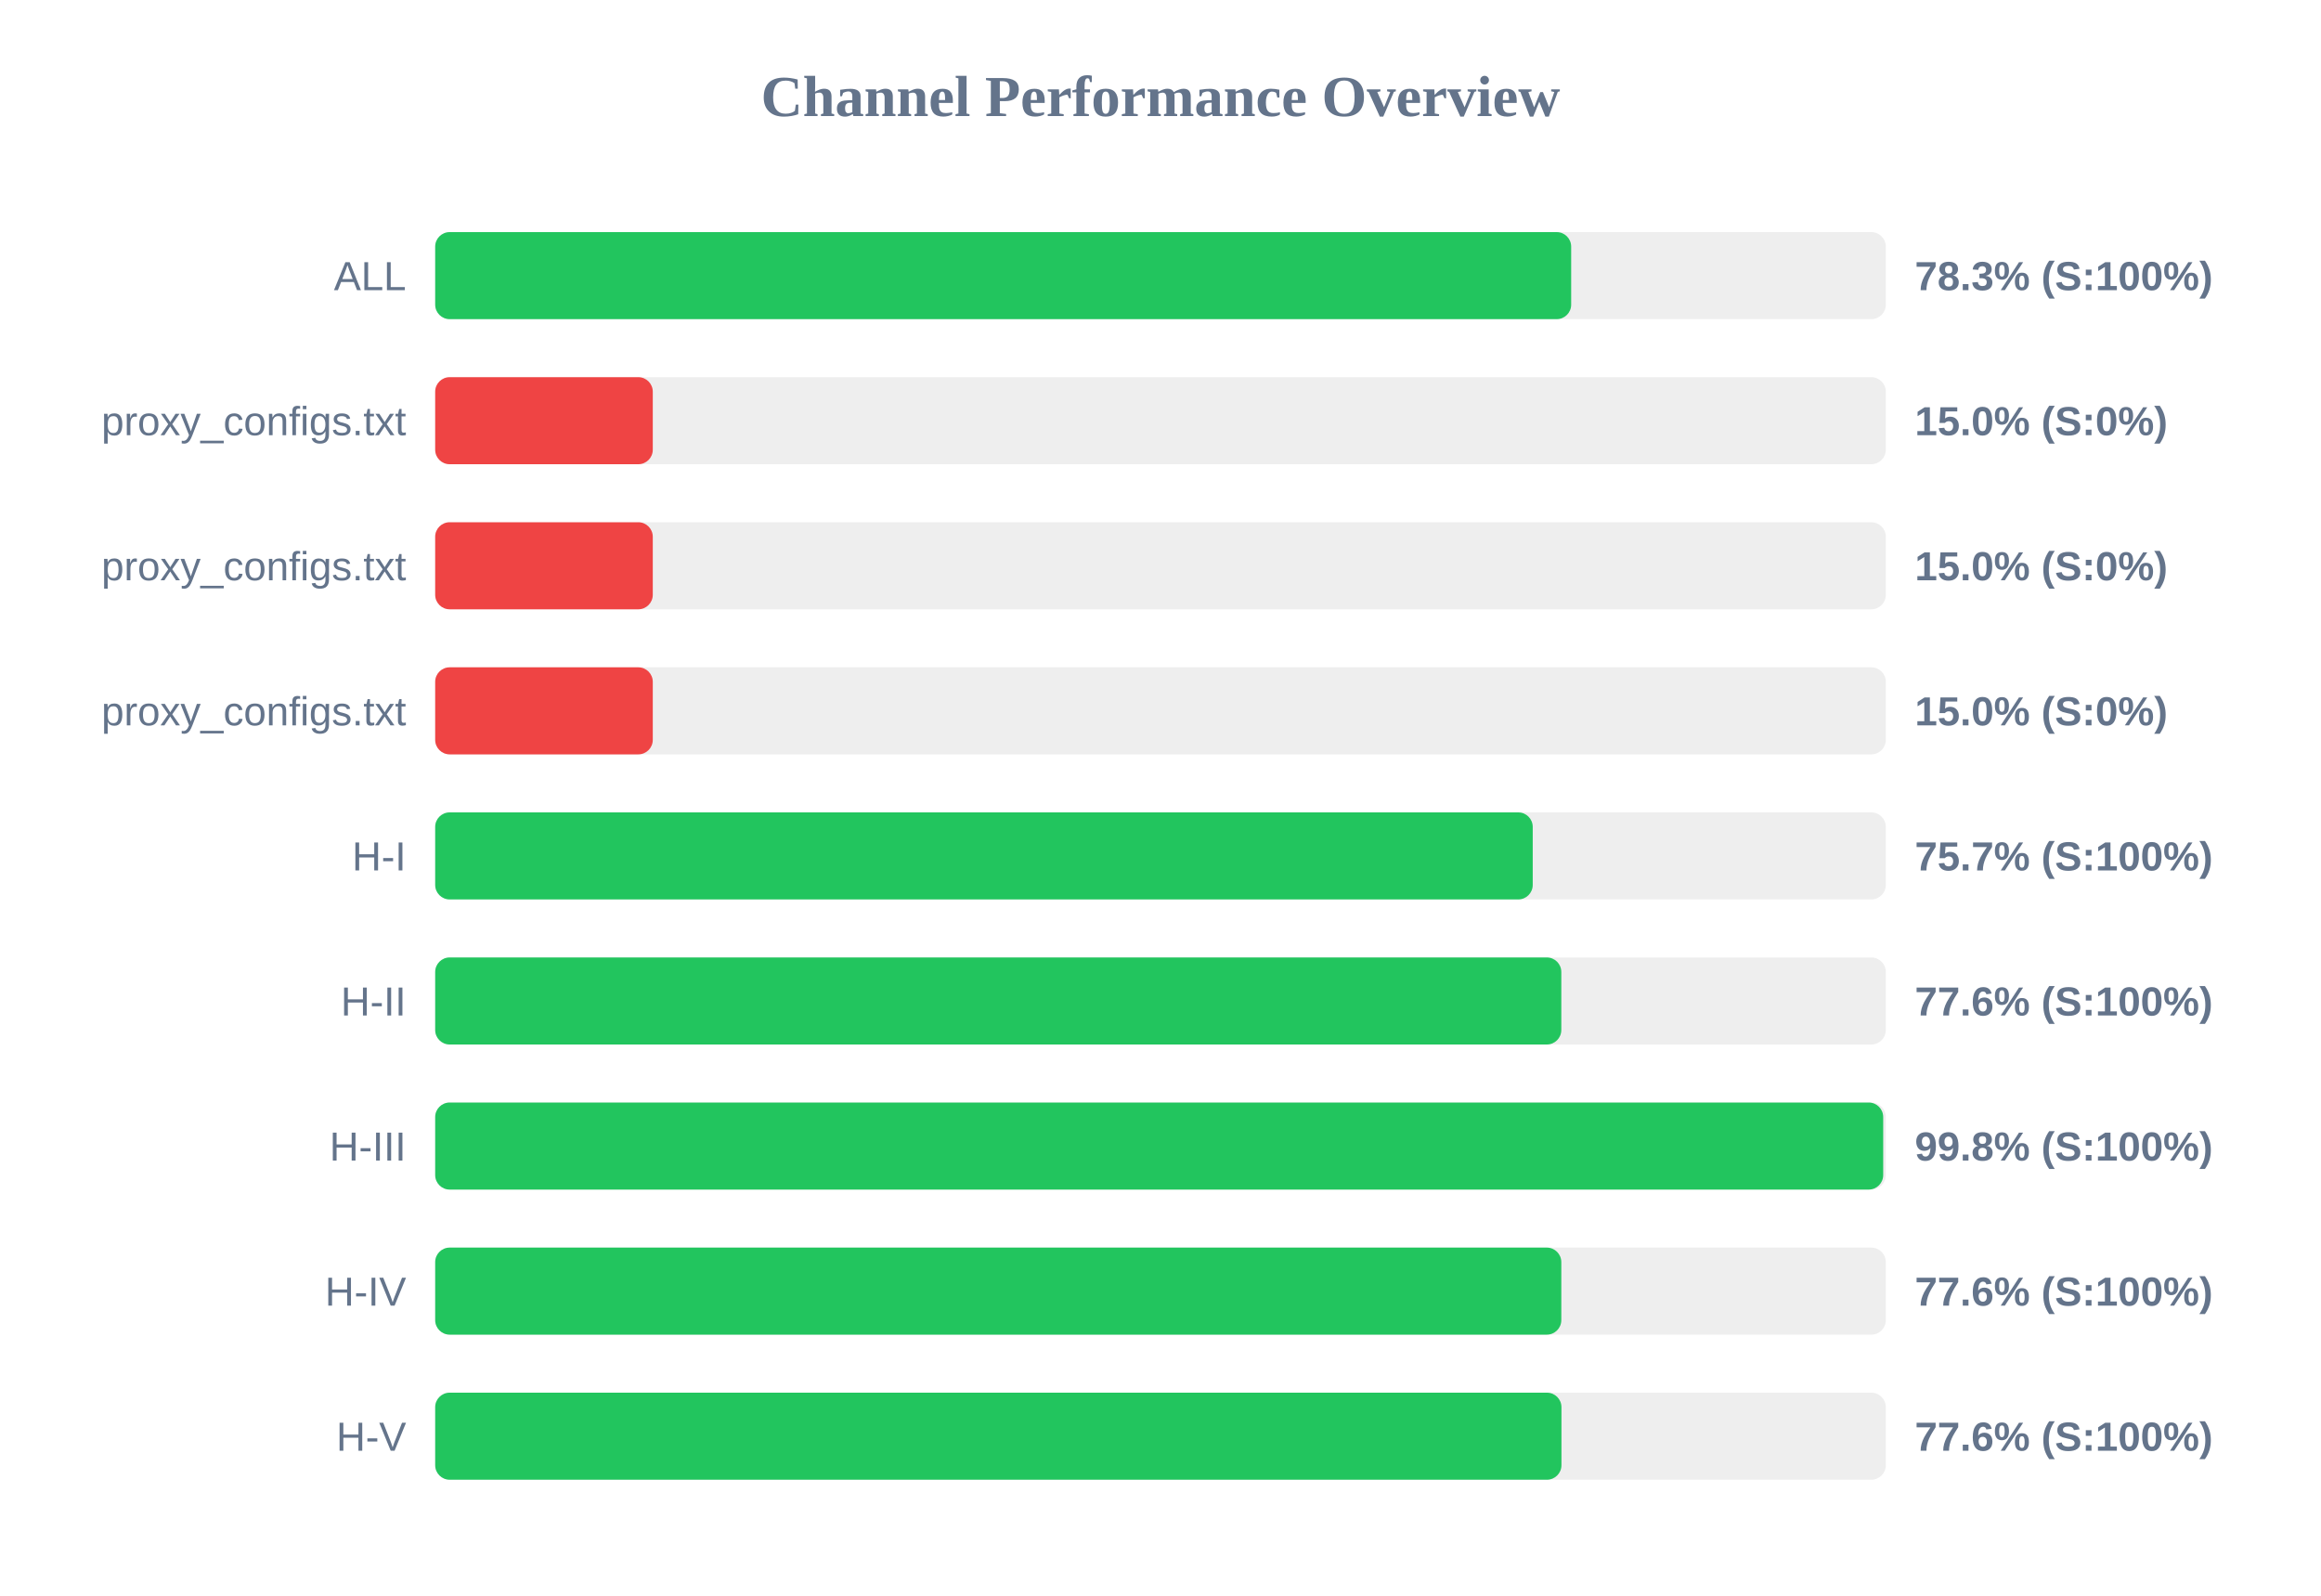
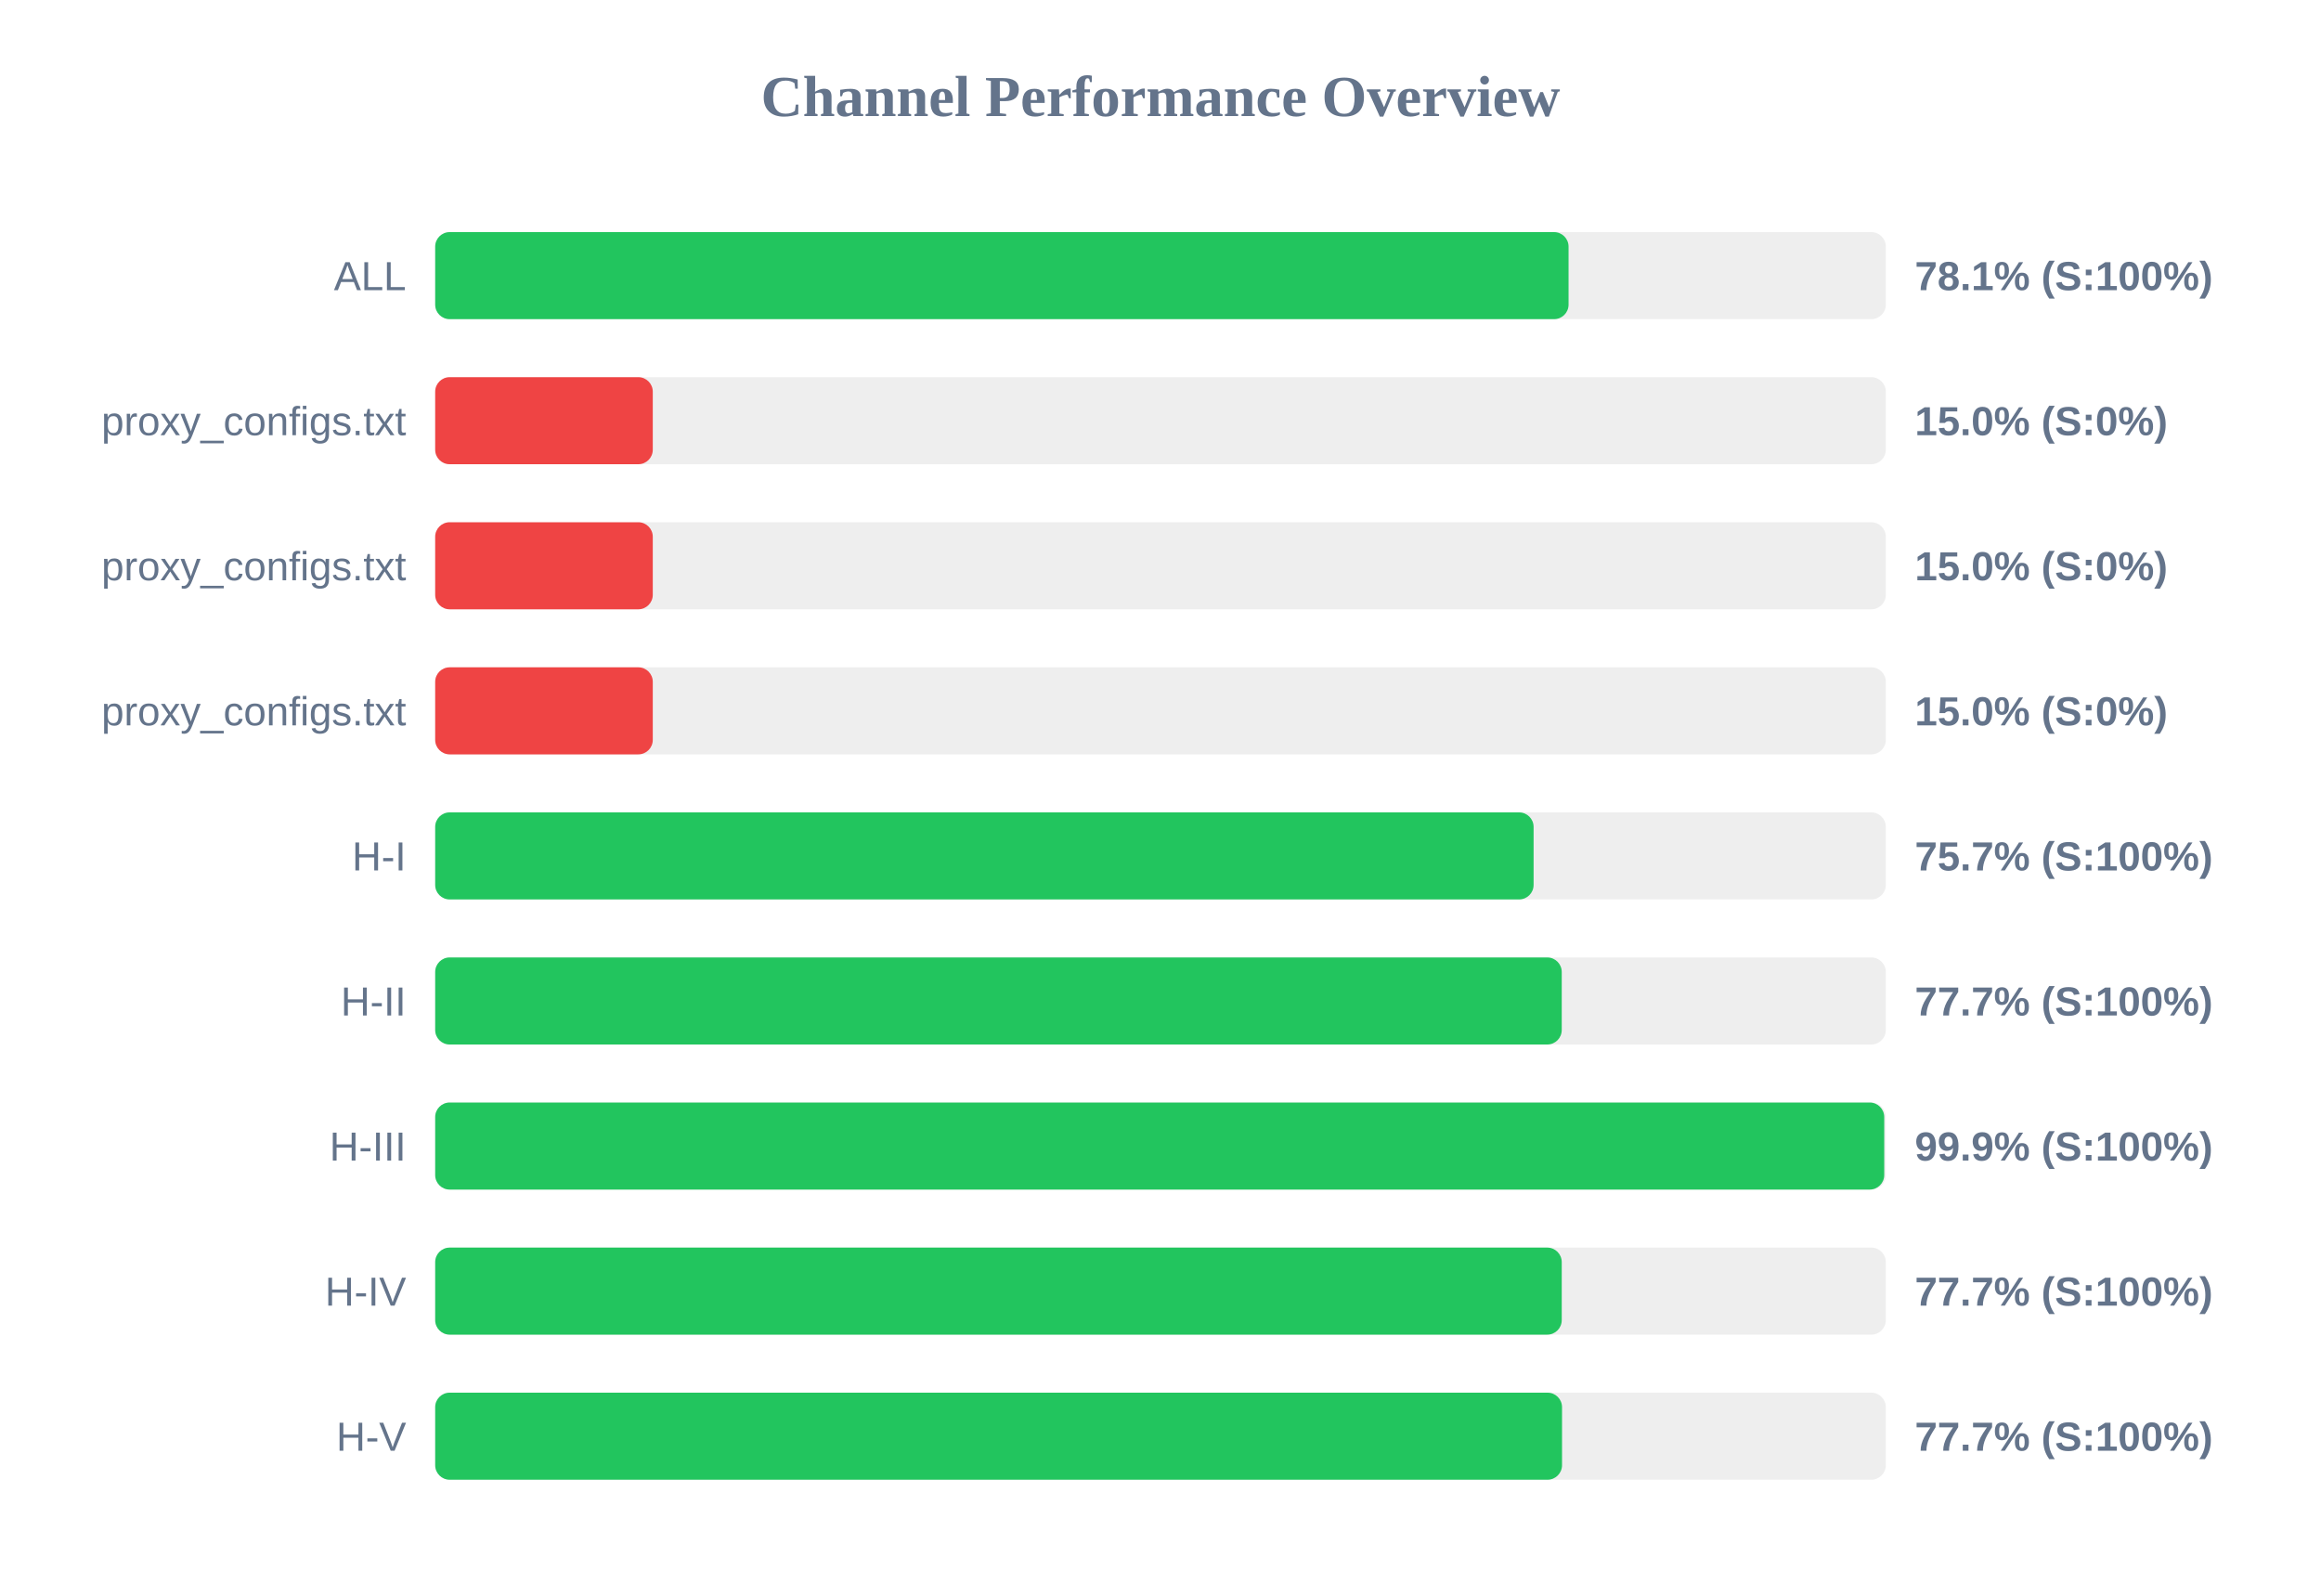
<svg xmlns="http://www.w3.org/2000/svg" width="800" height="550" version="1.1">
  <style>
        .row { font: 14px Arial; fill: #64748b; }
        .score { font: bold 14px Arial; fill: #64748b; }
    </style>
  <text x="400" y="40" text-anchor="middle" font-size="20px" font-weight="bold" fill="#64748b">Channel Performance Overview</text>
  <rect x="150" y="80" width="500" height="30" fill="#eee" rx="5" />
-   <rect x="150" y="80" width="391.55" height="30" fill="#22c55e" rx="5" />
+   <rect x="150" y="80" width="390.65" height="30" fill="#22c55e" rx="5" />
  <text x="140" y="100" text-anchor="end" class="row">ALL</text>
-   <text x="660" y="100" text-anchor="start" class="score">78.3% (S:100%)</text>
+   <text x="660" y="100" text-anchor="start" class="score">78.1% (S:100%)</text>
  <rect x="150" y="130" width="500" height="30" fill="#eee" rx="5" />
  <rect x="150" y="130" width="75.0" height="30" fill="#ef4444" rx="5" />
  <text x="140" y="150" text-anchor="end" class="row">proxy_configs.txt</text>
  <text x="660" y="150" text-anchor="start" class="score">15.0% (S:0%)</text>
  <rect x="150" y="180" width="500" height="30" fill="#eee" rx="5" />
  <rect x="150" y="180" width="75.0" height="30" fill="#ef4444" rx="5" />
  <text x="140" y="200" text-anchor="end" class="row">proxy_configs.txt</text>
  <text x="660" y="200" text-anchor="start" class="score">15.0% (S:0%)</text>
  <rect x="150" y="230" width="500" height="30" fill="#eee" rx="5" />
  <rect x="150" y="230" width="75.0" height="30" fill="#ef4444" rx="5" />
  <text x="140" y="250" text-anchor="end" class="row">proxy_configs.txt</text>
  <text x="660" y="250" text-anchor="start" class="score">15.0% (S:0%)</text>
  <rect x="150" y="280" width="500" height="30" fill="#eee" rx="5" />
-   <rect x="150" y="280" width="378.3" height="30" fill="#22c55e" rx="5" />
+   <rect x="150" y="280" width="378.6" height="30" fill="#22c55e" rx="5" />
  <text x="140" y="300" text-anchor="end" class="row">H-I</text>
  <text x="660" y="300" text-anchor="start" class="score">75.7% (S:100%)</text>
  <rect x="150" y="330" width="500" height="30" fill="#eee" rx="5" />
-   <rect x="150" y="330" width="388.15" height="30" fill="#22c55e" rx="5" />
+   <rect x="150" y="330" width="388.3" height="30" fill="#22c55e" rx="5" />
  <text x="140" y="350" text-anchor="end" class="row">H-II</text>
-   <text x="660" y="350" text-anchor="start" class="score">77.6% (S:100%)</text>
+   <text x="660" y="350" text-anchor="start" class="score">77.7% (S:100%)</text>
  <rect x="150" y="380" width="500" height="30" fill="#eee" rx="5" />
-   <rect x="150" y="380" width="499.1" height="30" fill="#22c55e" rx="5" />
+   <rect x="150" y="380" width="499.45" height="30" fill="#22c55e" rx="5" />
  <text x="140" y="400" text-anchor="end" class="row">H-III</text>
-   <text x="660" y="400" text-anchor="start" class="score">99.8% (S:100%)</text>
+   <text x="660" y="400" text-anchor="start" class="score">99.9% (S:100%)</text>
  <rect x="150" y="430" width="500" height="30" fill="#eee" rx="5" />
-   <rect x="150" y="430" width="388.15" height="30" fill="#22c55e" rx="5" />
+   <rect x="150" y="430" width="388.3" height="30" fill="#22c55e" rx="5" />
  <text x="140" y="450" text-anchor="end" class="row">H-IV</text>
-   <text x="660" y="450" text-anchor="start" class="score">77.6% (S:100%)</text>
+   <text x="660" y="450" text-anchor="start" class="score">77.7% (S:100%)</text>
  <rect x="150" y="480" width="500" height="30" fill="#eee" rx="5" />
-   <rect x="150" y="480" width="388.2" height="30" fill="#22c55e" rx="5" />
+   <rect x="150" y="480" width="388.4" height="30" fill="#22c55e" rx="5" />
  <text x="140" y="500" text-anchor="end" class="row">H-V</text>
-   <text x="660" y="500" text-anchor="start" class="score">77.6% (S:100%)</text>
+   <text x="660" y="500" text-anchor="start" class="score">77.7% (S:100%)</text>
</svg>
